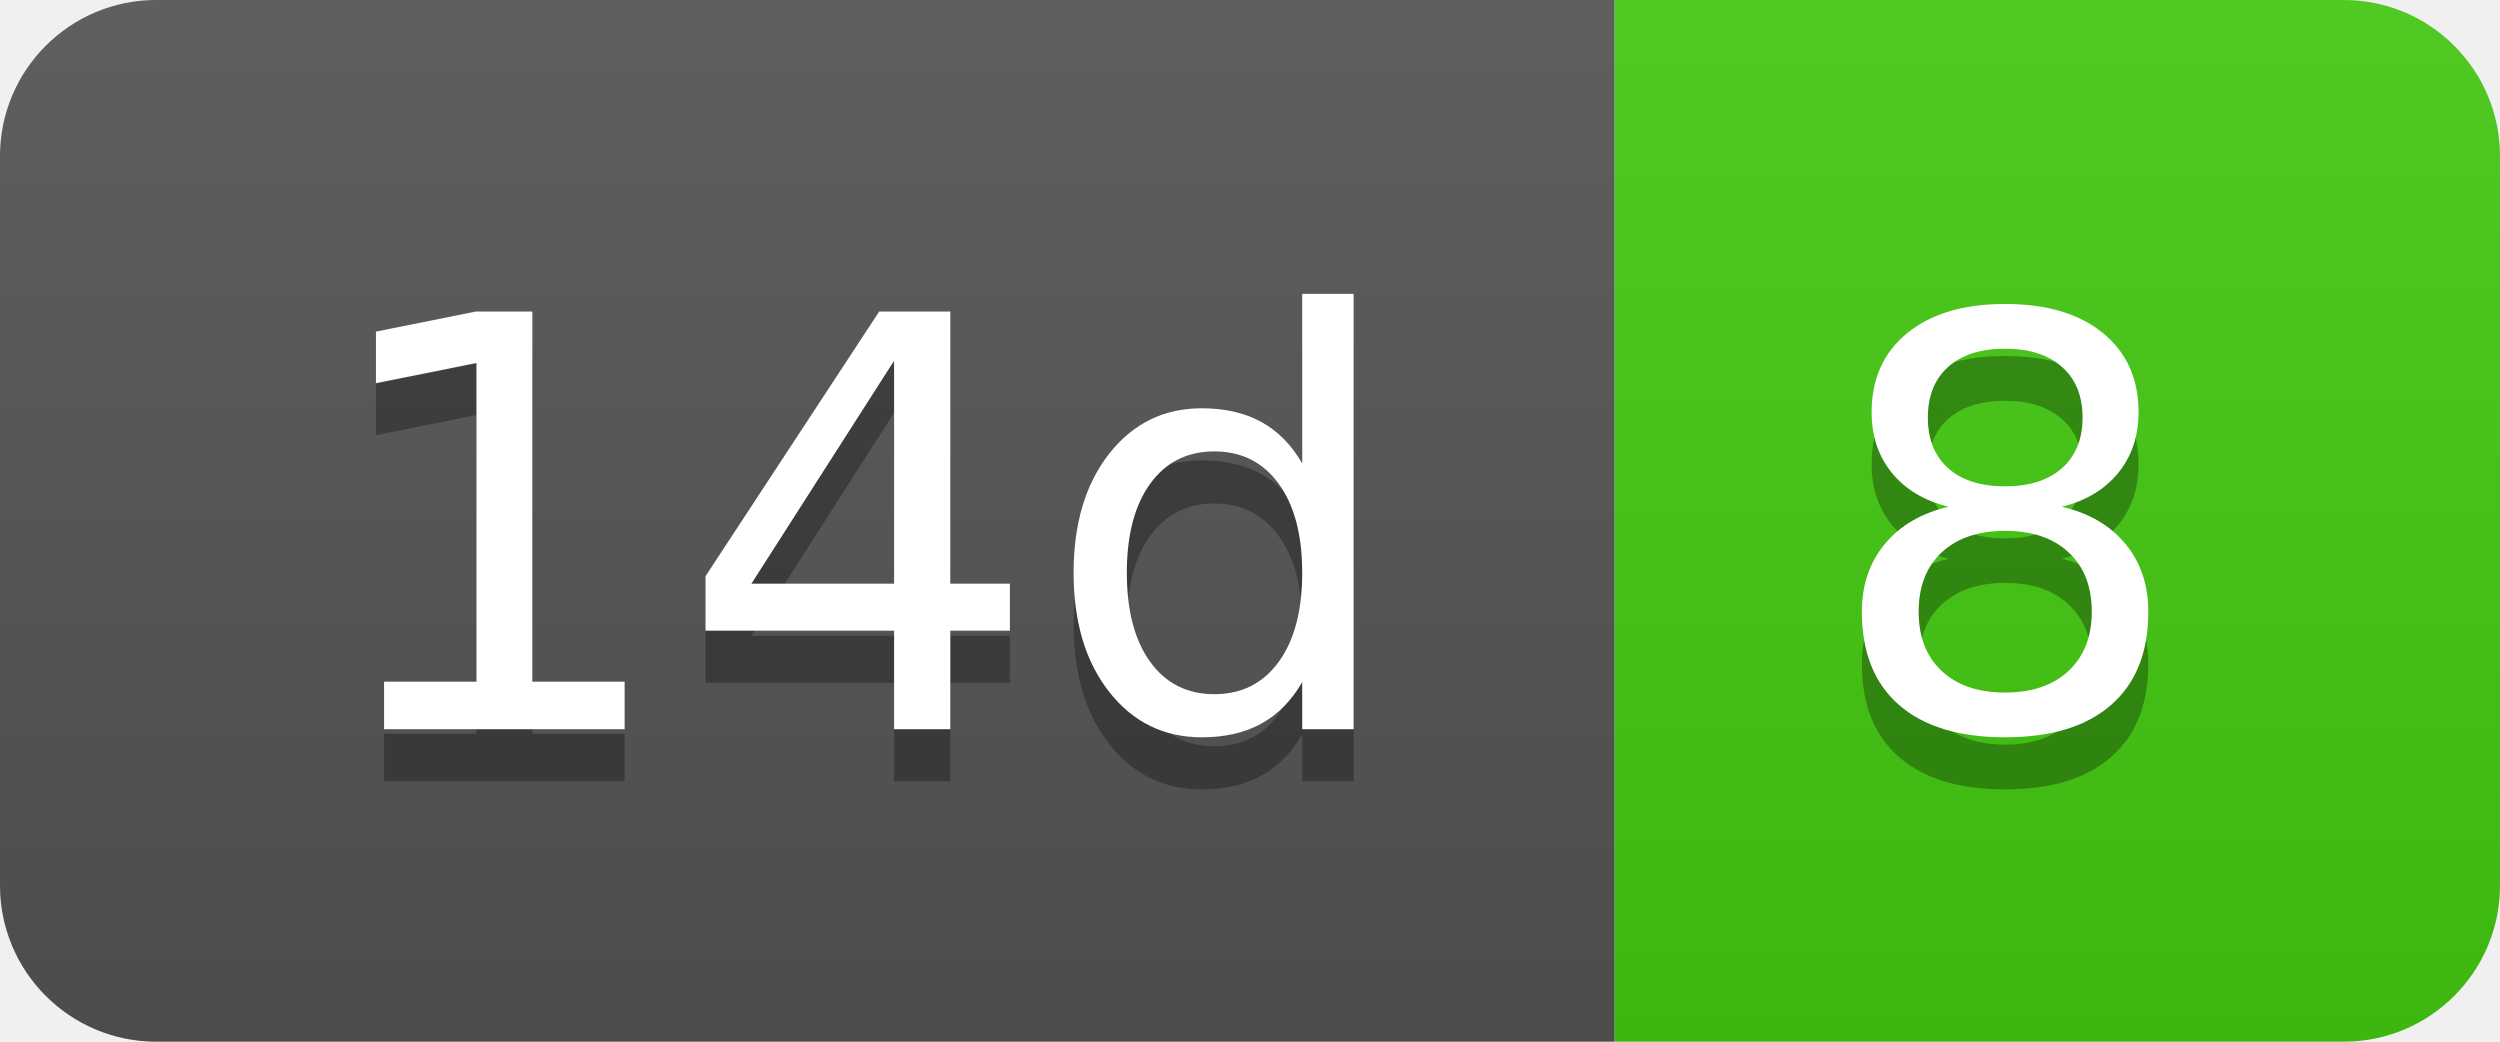
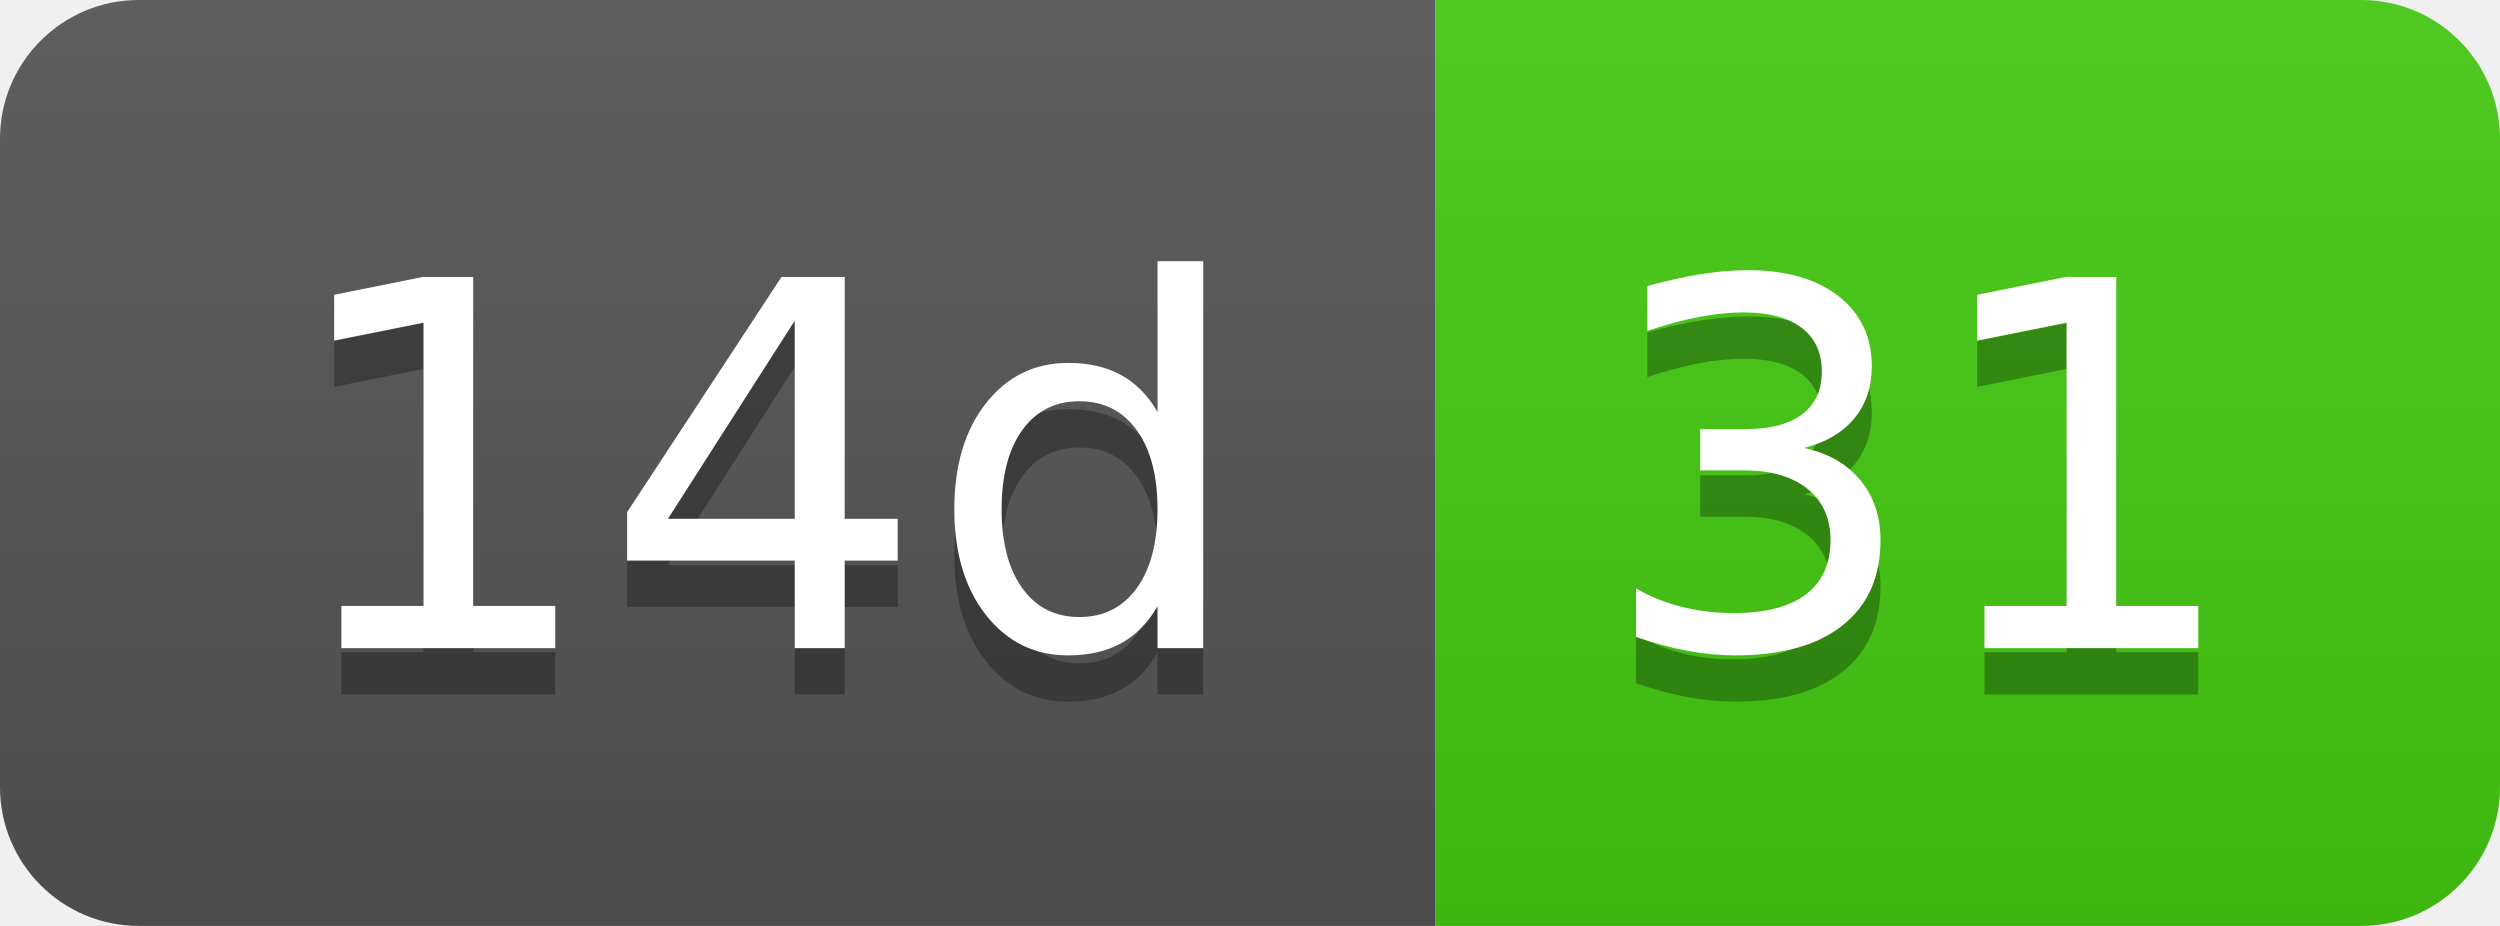
- <svg xmlns="http://www.w3.org/2000/svg" width="48" height="20" role="img" aria-label="14d: 8">
+ <svg xmlns="http://www.w3.org/2000/svg" width="54" height="20" role="img" aria-label="14d: 31">
  <linearGradient id="s" x2="0" y2="100%">
    <stop offset="0" stop-color="#bbb" stop-opacity=".1" />
    <stop offset="1" stop-opacity=".1" />
  </linearGradient>
  <clipPath id="r">
-     <rect width="48" height="20" rx="3" fill="#fff" />
+     <rect width="54" height="20" rx="3" fill="#fff" />
  </clipPath>
  <g clip-path="url(#r)">
    <rect width="31" height="20" fill="#555" />
-     <rect x="31" width="17" height="20" fill="#4c1" />
-     <rect width="48" height="20" fill="url(#s)" />
+     <rect x="31" width="23" height="20" fill="#4c1" />
+     <rect width="54" height="20" fill="url(#s)" />
  </g>
  <g fill="#fff" text-anchor="middle" font-family="Verdana,Geneva,DejaVu Sans,sans-serif" text-rendering="geometricPrecision" font-size="110">
    <text aria-hidden="true" x="165" y="150" fill="#010101" fill-opacity=".3" transform="scale(.1)" textLength="210">14d</text>
    <text x="165" y="140" transform="scale(.1)" fill="#fff" textLength="210">14d</text>
-     <text aria-hidden="true" x="385" y="150" fill="#010101" fill-opacity=".3" transform="scale(.1)" textLength="70">8</text>
-     <text x="385" y="140" transform="scale(.1)" fill="#fff" textLength="70">8</text>
+     <text aria-hidden="true" x="415" y="150" fill="#010101" fill-opacity=".3" transform="scale(.1)" textLength="130">31</text>
+     <text x="415" y="140" transform="scale(.1)" fill="#fff" textLength="130">31</text>
  </g>
</svg>
